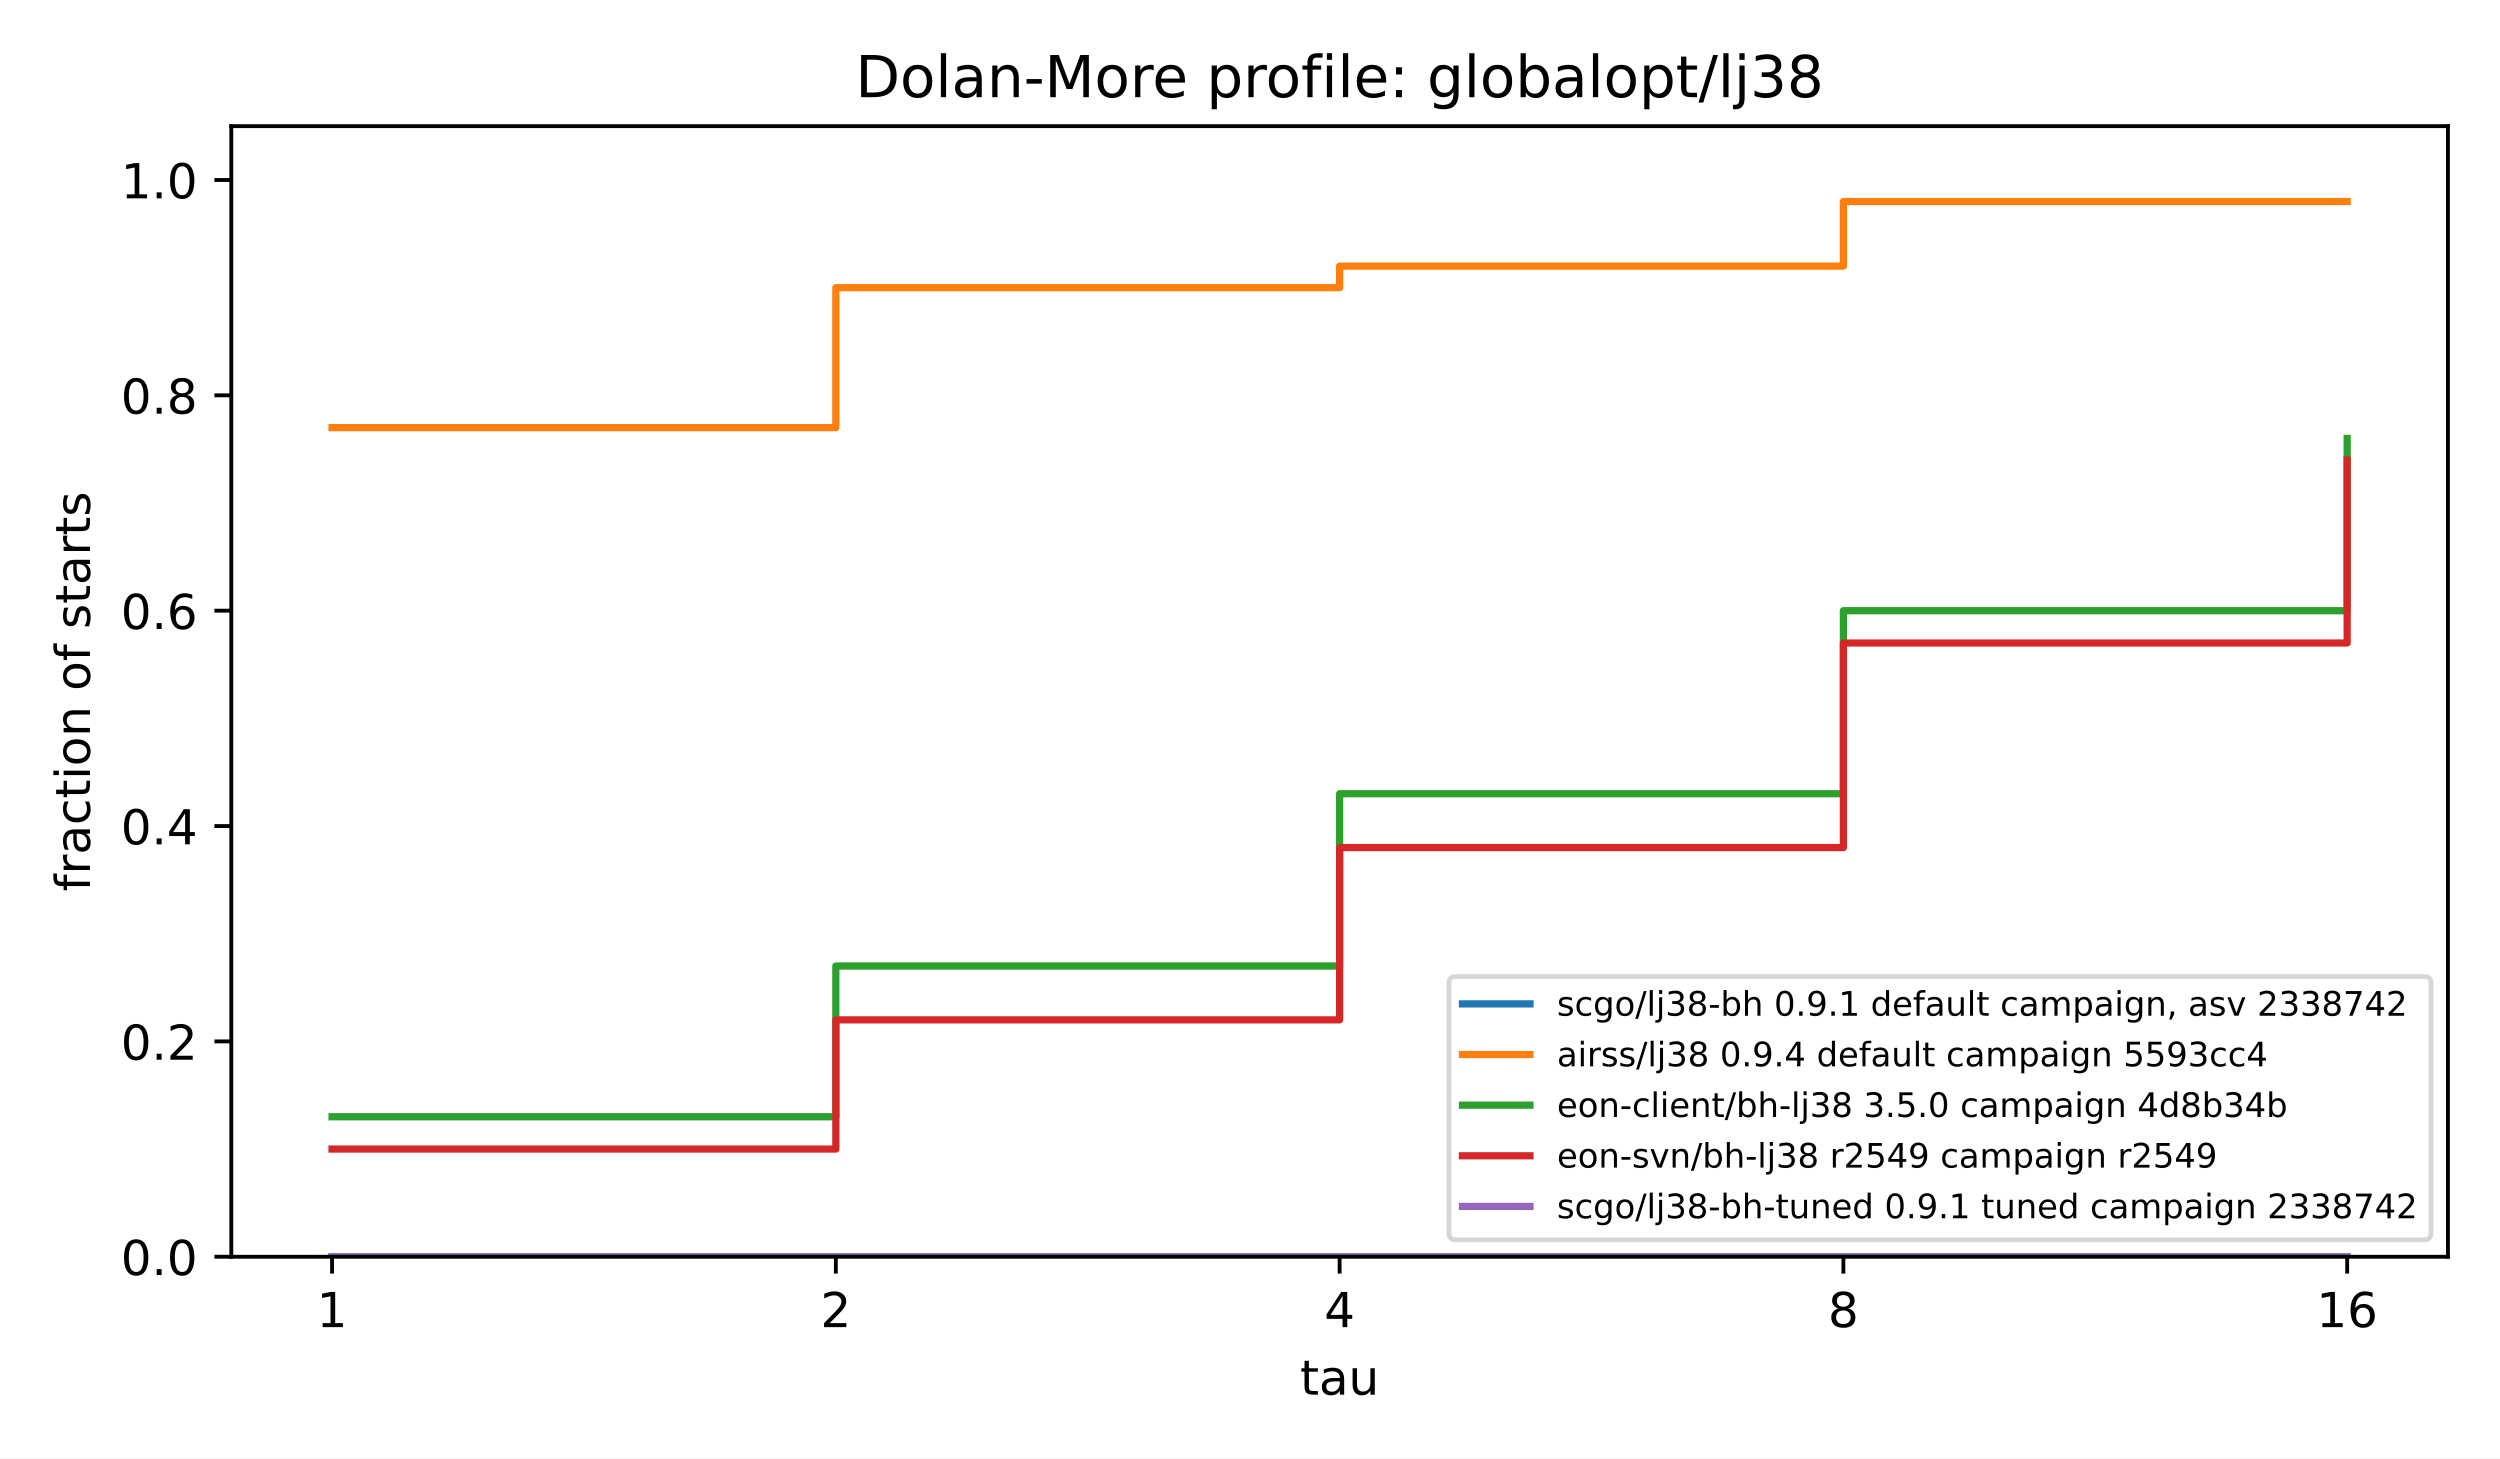
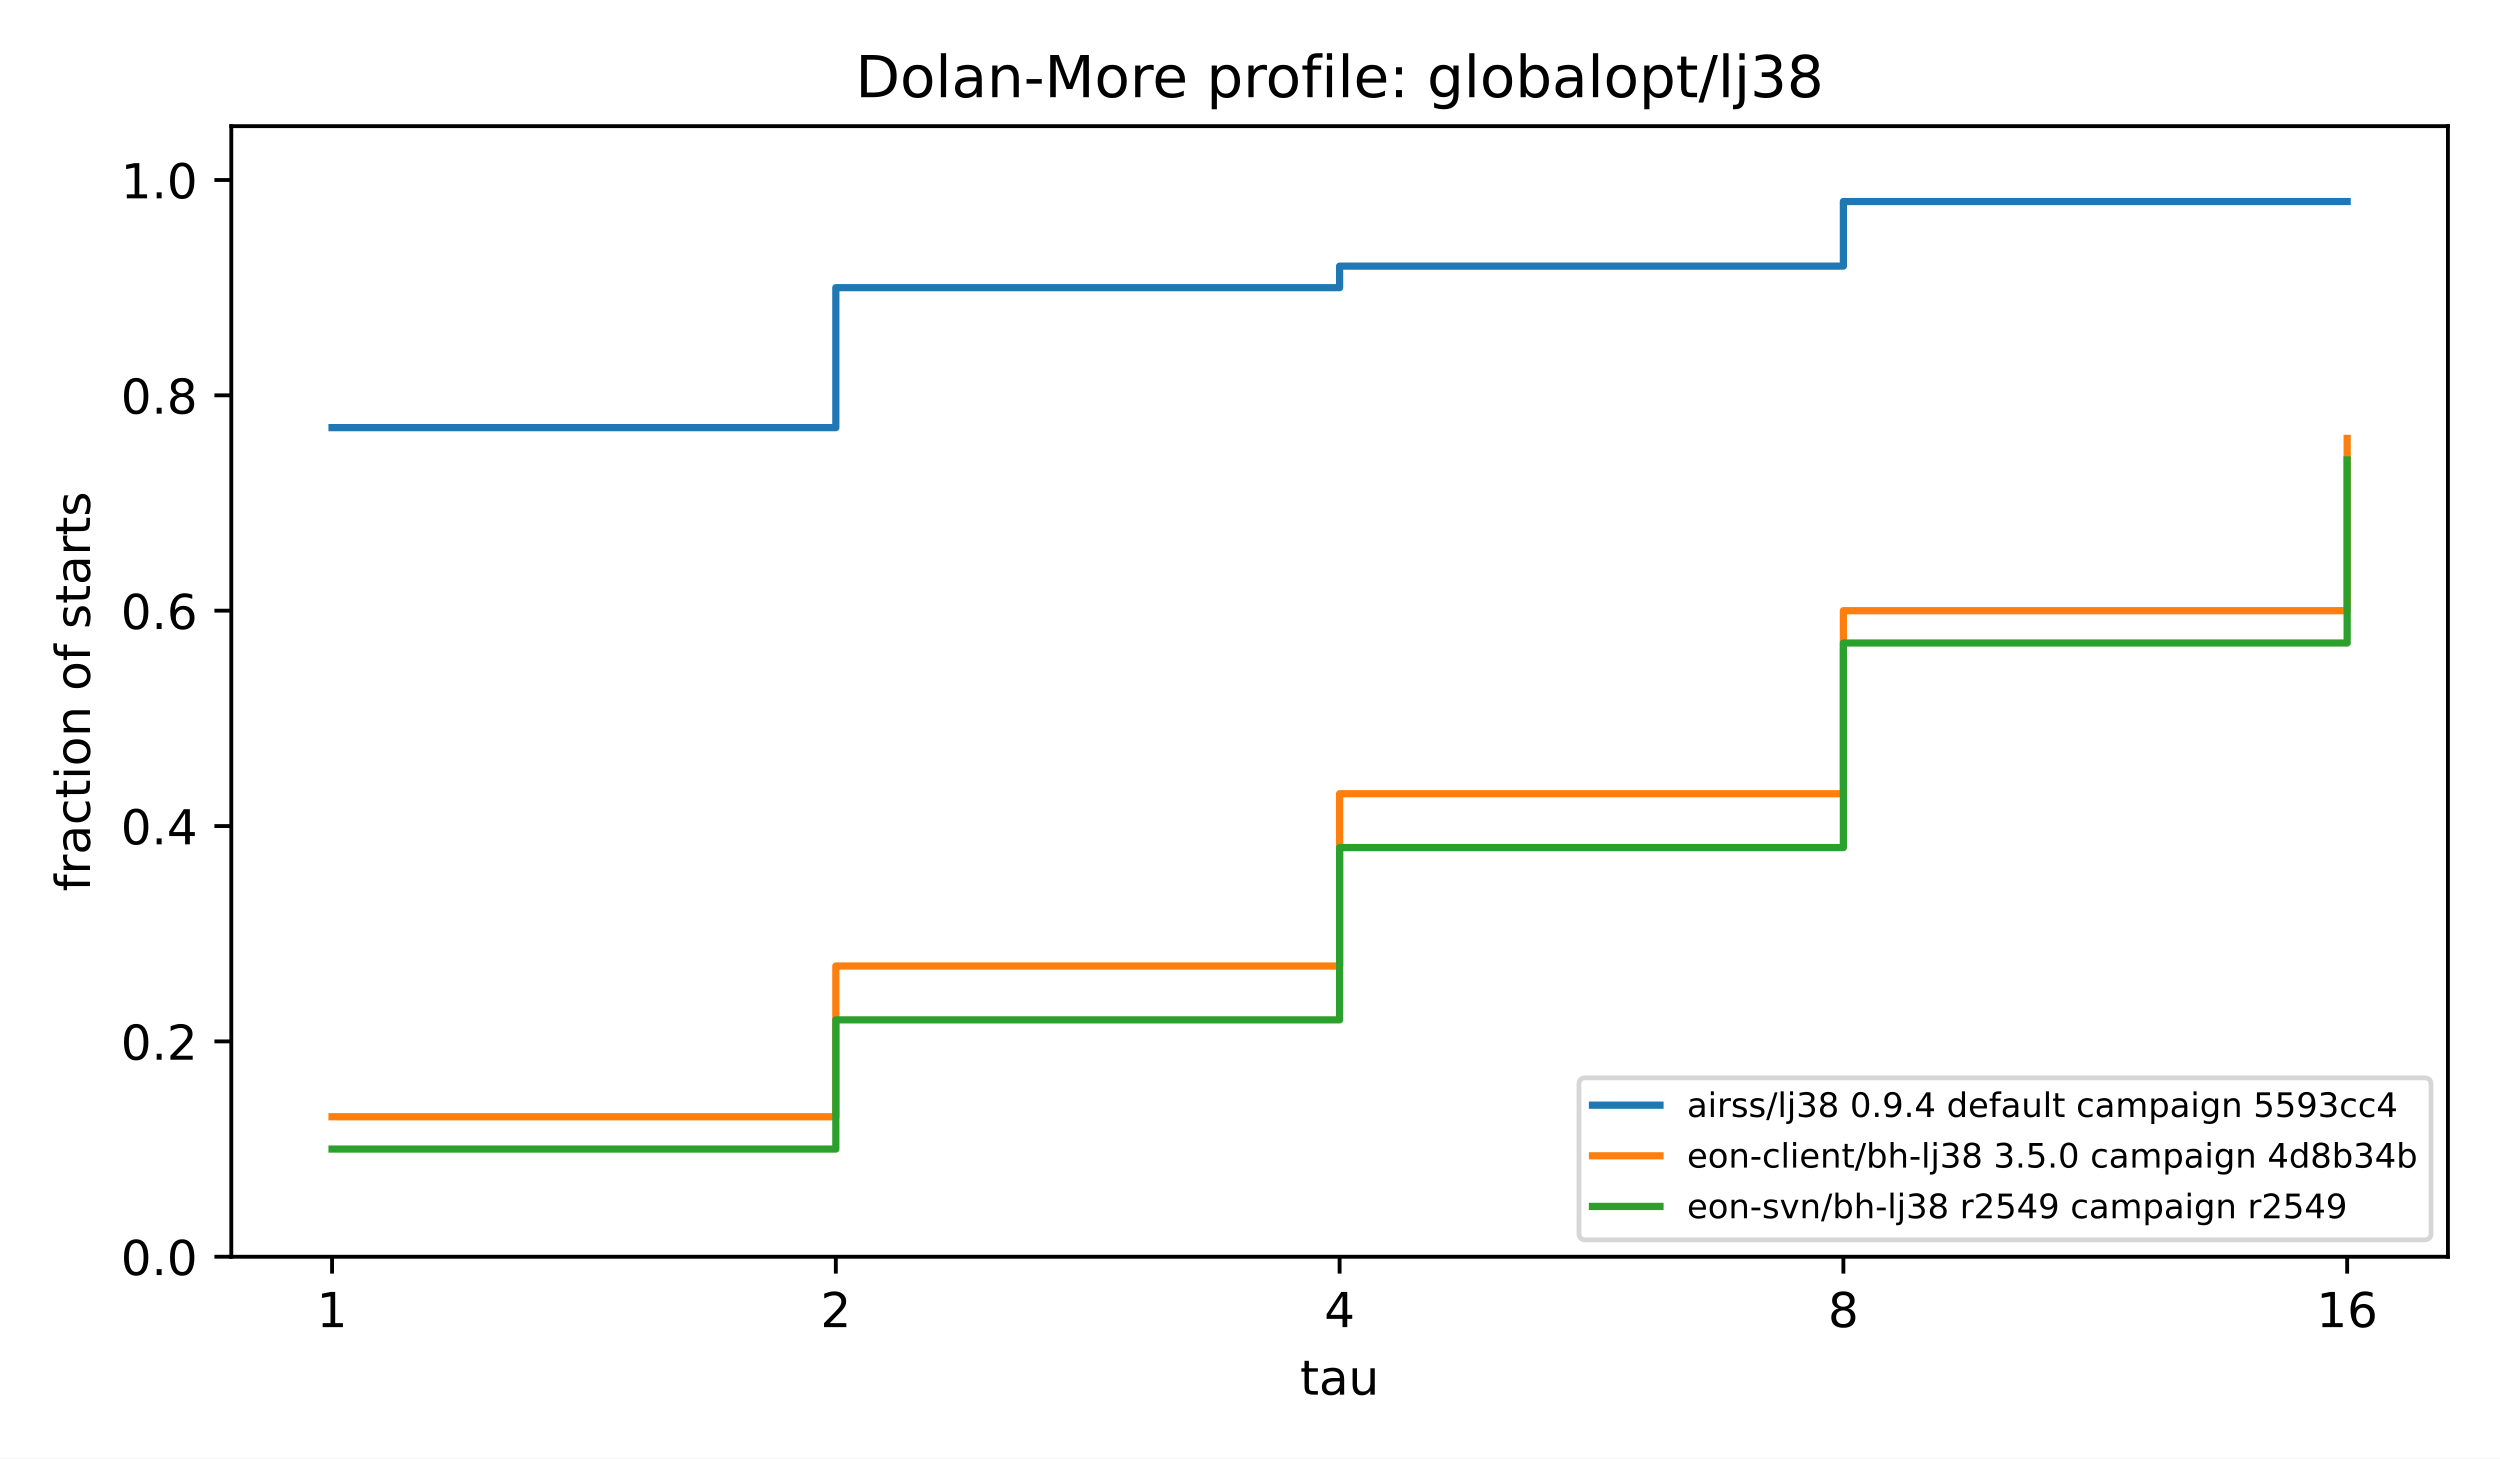
<svg xmlns="http://www.w3.org/2000/svg" xmlns:xlink="http://www.w3.org/1999/xlink" width="518.4pt" height="302.4pt" viewBox="0 0 518.4 302.4" version="1.1">
  <defs>
    <style type="text/css">*{stroke-linejoin: round; stroke-linecap: butt}</style>
  </defs>
  <g id="figure_1">
    <g id="patch_1">
      <path d="M 0 302.4  L 518.4 302.4  L 518.4 0  L 0 0  z " style="fill: #ffffff" />
    </g>
    <g id="axes_1">
      <g id="patch_2">
        <path d="M 47.962 260.6  L 507.6 260.6  L 507.6 26.16  L 47.962 26.16  z " style="fill: #ffffff" />
      </g>
      <g id="matplotlib.axis_1">
        <g id="xtick_1">
          <g id="line2d_1">
            <defs>
              <path id="m8ea4d47d77" d="M 0 0  L 0 3.5  " style="stroke: #000000; stroke-width: 0.8" />
            </defs>
            <g>
              <use xlink:href="#m8ea4d47d77" x="68.855" y="260.6" style="stroke: #000000; stroke-width: 0.8" />
            </g>
          </g>
          <g id="text_1">
            <text style="font-size: 10px; font-family: 'DejaVu Sans', 'Bitstream Vera Sans', 'Computer Modern Sans Serif', 'Lucida Grande', 'Verdana', 'Geneva', 'Lucid', 'Arial', 'Helvetica', 'Avant Garde', sans-serif; text-anchor: middle" x="68.855" y="275.198" transform="rotate(-0 68.85496 275.1977)">1</text>
          </g>
        </g>
        <g id="xtick_2">
          <g id="line2d_2">
            <g>
              <use xlink:href="#m8ea4d47d77" x="173.318" y="260.6" style="stroke: #000000; stroke-width: 0.8" />
            </g>
          </g>
          <g id="text_2">
            <text style="font-size: 10px; font-family: 'DejaVu Sans', 'Bitstream Vera Sans', 'Computer Modern Sans Serif', 'Lucida Grande', 'Verdana', 'Geneva', 'Lucid', 'Arial', 'Helvetica', 'Avant Garde', sans-serif; text-anchor: middle" x="173.318" y="275.198" transform="rotate(-0 173.3181 275.1977)">2</text>
          </g>
        </g>
        <g id="xtick_3">
          <g id="line2d_3">
            <g>
              <use xlink:href="#m8ea4d47d77" x="277.781" y="260.6" style="stroke: #000000; stroke-width: 0.8" />
            </g>
          </g>
          <g id="text_3">
            <text style="font-size: 10px; font-family: 'DejaVu Sans', 'Bitstream Vera Sans', 'Computer Modern Sans Serif', 'Lucida Grande', 'Verdana', 'Geneva', 'Lucid', 'Arial', 'Helvetica', 'Avant Garde', sans-serif; text-anchor: middle" x="277.781" y="275.198" transform="rotate(-0 277.7812 275.1977)">4</text>
          </g>
        </g>
        <g id="xtick_4">
          <g id="line2d_4">
            <g>
              <use xlink:href="#m8ea4d47d77" x="382.244" y="260.6" style="stroke: #000000; stroke-width: 0.8" />
            </g>
          </g>
          <g id="text_4">
            <text style="font-size: 10px; font-family: 'DejaVu Sans', 'Bitstream Vera Sans', 'Computer Modern Sans Serif', 'Lucida Grande', 'Verdana', 'Geneva', 'Lucid', 'Arial', 'Helvetica', 'Avant Garde', sans-serif; text-anchor: middle" x="382.244" y="275.198" transform="rotate(-0 382.2443 275.1977)">8</text>
          </g>
        </g>
        <g id="xtick_5">
          <g id="line2d_5">
            <g>
              <use xlink:href="#m8ea4d47d77" x="486.707" y="260.6" style="stroke: #000000; stroke-width: 0.8" />
            </g>
          </g>
          <g id="text_5">
            <text style="font-size: 10px; font-family: 'DejaVu Sans', 'Bitstream Vera Sans', 'Computer Modern Sans Serif', 'Lucida Grande', 'Verdana', 'Geneva', 'Lucid', 'Arial', 'Helvetica', 'Avant Garde', sans-serif; text-anchor: middle" x="486.707" y="275.198" transform="rotate(-0 486.7074 275.1977)">16</text>
          </g>
        </g>
        <g id="text_6">
          <text style="font-size: 10px; font-family: 'DejaVu Sans', 'Bitstream Vera Sans', 'Computer Modern Sans Serif', 'Lucida Grande', 'Verdana', 'Geneva', 'Lucid', 'Arial', 'Helvetica', 'Avant Garde', sans-serif; text-anchor: middle" x="277.781" y="289.198" transform="rotate(-0 277.7812 289.1977)">tau</text>
        </g>
      </g>
      <g id="matplotlib.axis_2">
        <g id="ytick_1">
          <g id="line2d_6">
            <defs>
              <path id="md659df78fa" d="M 0 0  L -3.5 0  " style="stroke: #000000; stroke-width: 0.8" />
            </defs>
            <g>
              <use xlink:href="#md659df78fa" x="47.962" y="260.6" style="stroke: #000000; stroke-width: 0.8" />
            </g>
          </g>
          <g id="text_7">
            <text style="font-size: 10px; font-family: 'DejaVu Sans', 'Bitstream Vera Sans', 'Computer Modern Sans Serif', 'Lucida Grande', 'Verdana', 'Geneva', 'Lucid', 'Arial', 'Helvetica', 'Avant Garde', sans-serif; text-anchor: end" x="40.962" y="264.399" transform="rotate(-0 40.96234 264.3988)">0.0</text>
          </g>
        </g>
        <g id="ytick_2">
          <g id="line2d_7">
            <g>
              <use xlink:href="#md659df78fa" x="47.962" y="215.945" style="stroke: #000000; stroke-width: 0.8" />
            </g>
          </g>
          <g id="text_8">
            <text style="font-size: 10px; font-family: 'DejaVu Sans', 'Bitstream Vera Sans', 'Computer Modern Sans Serif', 'Lucida Grande', 'Verdana', 'Geneva', 'Lucid', 'Arial', 'Helvetica', 'Avant Garde', sans-serif; text-anchor: end" x="40.962" y="219.744" transform="rotate(-0 40.96234 219.7436)">0.2</text>
          </g>
        </g>
        <g id="ytick_3">
          <g id="line2d_8">
            <g>
              <use xlink:href="#md659df78fa" x="47.962" y="171.29" style="stroke: #000000; stroke-width: 0.8" />
            </g>
          </g>
          <g id="text_9">
            <text style="font-size: 10px; font-family: 'DejaVu Sans', 'Bitstream Vera Sans', 'Computer Modern Sans Serif', 'Lucida Grande', 'Verdana', 'Geneva', 'Lucid', 'Arial', 'Helvetica', 'Avant Garde', sans-serif; text-anchor: end" x="40.962" y="175.088" transform="rotate(-0 40.96234 175.0884)">0.4</text>
          </g>
        </g>
        <g id="ytick_4">
          <g id="line2d_9">
            <g>
              <use xlink:href="#md659df78fa" x="47.962" y="126.634" style="stroke: #000000; stroke-width: 0.8" />
            </g>
          </g>
          <g id="text_10">
            <text style="font-size: 10px; font-family: 'DejaVu Sans', 'Bitstream Vera Sans', 'Computer Modern Sans Serif', 'Lucida Grande', 'Verdana', 'Geneva', 'Lucid', 'Arial', 'Helvetica', 'Avant Garde', sans-serif; text-anchor: end" x="40.962" y="130.433" transform="rotate(-0 40.96234 130.4331)">0.6</text>
          </g>
        </g>
        <g id="ytick_5">
          <g id="line2d_10">
            <g>
              <use xlink:href="#md659df78fa" x="47.962" y="81.979" style="stroke: #000000; stroke-width: 0.8" />
            </g>
          </g>
          <g id="text_11">
            <text style="font-size: 10px; font-family: 'DejaVu Sans', 'Bitstream Vera Sans', 'Computer Modern Sans Serif', 'Lucida Grande', 'Verdana', 'Geneva', 'Lucid', 'Arial', 'Helvetica', 'Avant Garde', sans-serif; text-anchor: end" x="40.962" y="85.778" transform="rotate(-0 40.96234 85.77788)">0.8</text>
          </g>
        </g>
        <g id="ytick_6">
          <g id="line2d_11">
            <g>
              <use xlink:href="#md659df78fa" x="47.962" y="37.324" style="stroke: #000000; stroke-width: 0.8" />
            </g>
          </g>
          <g id="text_12">
            <text style="font-size: 10px; font-family: 'DejaVu Sans', 'Bitstream Vera Sans', 'Computer Modern Sans Serif', 'Lucida Grande', 'Verdana', 'Geneva', 'Lucid', 'Arial', 'Helvetica', 'Avant Garde', sans-serif; text-anchor: end" x="40.962" y="41.123" transform="rotate(-0 40.96234 41.12264)">1.0</text>
          </g>
        </g>
        <g id="text_13">
          <text style="font-size: 10px; font-family: 'DejaVu Sans', 'Bitstream Vera Sans', 'Computer Modern Sans Serif', 'Lucida Grande', 'Verdana', 'Geneva', 'Lucid', 'Arial', 'Helvetica', 'Avant Garde', sans-serif; text-anchor: middle" x="18.657" y="143.38" transform="rotate(-90 18.65687 143.38)">fraction of starts</text>
        </g>
      </g>
      <g id="line2d_12">
-         <path d="M 68.855 260.6  L 173.318 260.6  L 173.318 260.6  L 277.781 260.6  L 277.781 260.6  L 382.244 260.6  L 382.244 260.6  L 486.707 260.6  L 486.707 260.6  " clip-path="url(#p4e380cea4b)" style="fill: none; stroke: #1f77b4; stroke-width: 1.5; stroke-linecap: square" />
+         <path d="M 68.855 88.677  L 173.318 88.677  L 173.318 59.651  L 277.781 59.651  L 277.781 55.186  L 382.244 55.186  L 382.244 41.789  L 486.707 41.789  L 486.707 41.789  " clip-path="url(#p4e380cea4b)" style="fill: none; stroke: #1f77b4; stroke-width: 1.5; stroke-linecap: square" />
      </g>
      <g id="line2d_13">
-         <path d="M 68.855 88.677  L 173.318 88.677  L 173.318 59.651  L 277.781 59.651  L 277.781 55.186  L 382.244 55.186  L 382.244 41.789  L 486.707 41.789  L 486.707 41.789  " clip-path="url(#p4e380cea4b)" style="fill: none; stroke: #ff7f0e; stroke-width: 1.5; stroke-linecap: square" />
+         <path d="M 68.855 231.574  L 173.318 231.574  L 173.318 200.315  L 277.781 200.315  L 277.781 164.591  L 382.244 164.591  L 382.244 126.634  L 486.707 126.634  L 486.707 90.91  " clip-path="url(#p4e380cea4b)" style="fill: none; stroke: #ff7f0e; stroke-width: 1.5; stroke-linecap: square" />
      </g>
      <g id="line2d_14">
-         <path d="M 68.855 231.574  L 173.318 231.574  L 173.318 200.315  L 277.781 200.315  L 277.781 164.591  L 382.244 164.591  L 382.244 126.634  L 486.707 126.634  L 486.707 90.91  " clip-path="url(#p4e380cea4b)" style="fill: none; stroke: #2ca02c; stroke-width: 1.5; stroke-linecap: square" />
-       </g>
-       <g id="line2d_15">
-         <path d="M 68.855 238.272  L 173.318 238.272  L 173.318 211.479  L 277.781 211.479  L 277.781 175.755  L 382.244 175.755  L 382.244 133.333  L 486.707 133.333  L 486.707 95.376  " clip-path="url(#p4e380cea4b)" style="fill: none; stroke: #d62728; stroke-width: 1.5; stroke-linecap: square" />
-       </g>
-       <g id="line2d_16">
-         <path d="M 68.855 260.6  L 173.318 260.6  L 173.318 260.6  L 277.781 260.6  L 277.781 260.6  L 382.244 260.6  L 382.244 260.6  L 486.707 260.6  L 486.707 260.6  " clip-path="url(#p4e380cea4b)" style="fill: none; stroke: #9467bd; stroke-width: 1.5; stroke-linecap: square" />
+         <path d="M 68.855 238.272  L 173.318 238.272  L 173.318 211.479  L 277.781 211.479  L 277.781 175.755  L 382.244 175.755  L 382.244 133.333  L 486.707 133.333  L 486.707 95.376  " clip-path="url(#p4e380cea4b)" style="fill: none; stroke: #2ca02c; stroke-width: 1.5; stroke-linecap: square" />
      </g>
      <g id="patch_3">
        <path d="M 47.962 260.6  L 47.962 26.16  " style="fill: none; stroke: #000000; stroke-width: 0.8; stroke-linejoin: miter; stroke-linecap: square" />
      </g>
      <g id="patch_4">
        <path d="M 507.6 260.6  L 507.6 26.16  " style="fill: none; stroke: #000000; stroke-width: 0.8; stroke-linejoin: miter; stroke-linecap: square" />
      </g>
      <g id="patch_5">
        <path d="M 47.962 260.6  L 507.6 260.6  " style="fill: none; stroke: #000000; stroke-width: 0.8; stroke-linejoin: miter; stroke-linecap: square" />
      </g>
      <g id="patch_6">
        <path d="M 47.962 26.16  L 507.6 26.16  " style="fill: none; stroke: #000000; stroke-width: 0.8; stroke-linejoin: miter; stroke-linecap: square" />
      </g>
      <g id="text_14">
        <text style="font-size: 12px; font-family: 'DejaVu Sans', 'Bitstream Vera Sans', 'Computer Modern Sans Serif', 'Lucida Grande', 'Verdana', 'Geneva', 'Lucid', 'Arial', 'Helvetica', 'Avant Garde', sans-serif; text-anchor: middle" x="277.781" y="20.16" transform="rotate(-0 277.7812 20.16)">Dolan-More profile: globalopt/lj38</text>
      </g>
      <g id="legend_1">
        <g id="patch_7">
-           <path d="M 301.855 257.1  L 502.7 257.1  Q 504.1 257.1 504.1 255.7  L 504.1 203.897  Q 504.1 202.497 502.7 202.497  L 301.855 202.497  Q 300.455 202.497 300.455 203.897  L 300.455 255.7  Q 300.455 257.1 301.855 257.1  z " style="fill: #ffffff; opacity: 0.8; stroke: #cccccc; stroke-linejoin: miter" />
+           <path d="M 328.815 257.1  L 502.7 257.1  Q 504.1 257.1 504.1 255.7  L 504.1 224.898  Q 504.1 223.498 502.7 223.498  L 328.815 223.498  Q 327.415 223.498 327.415 224.898  L 327.415 255.7  Q 327.415 257.1 328.815 257.1  z " style="fill: #ffffff; opacity: 0.8; stroke: #cccccc; stroke-linejoin: miter" />
+         </g>
+         <g id="line2d_15">
+           <path d="M 330.215 229.167  L 337.215 229.167  L 337.215 229.167  L 344.215 229.167  L 344.215 229.167  " style="fill: none; stroke: #1f77b4; stroke-width: 1.5; stroke-linecap: square" />
+         </g>
+         <g id="text_15">
+           <text style="font-size: 7px; font-family: 'DejaVu Sans', 'Bitstream Vera Sans', 'Computer Modern Sans Serif', 'Lucida Grande', 'Verdana', 'Geneva', 'Lucid', 'Arial', 'Helvetica', 'Avant Garde', sans-serif; text-anchor: start" x="349.815" y="231.617" transform="rotate(-0 349.8145 231.6173)">airss/lj38 0.9.4 default campaign 5593cc4</text>
+         </g>
+         <g id="line2d_16">
+           <path d="M 330.215 239.668  L 337.215 239.668  L 337.215 239.668  L 344.215 239.668  L 344.215 239.668  " style="fill: none; stroke: #ff7f0e; stroke-width: 1.5; stroke-linecap: square" />
+         </g>
+         <g id="text_16">
+           <text style="font-size: 7px; font-family: 'DejaVu Sans', 'Bitstream Vera Sans', 'Computer Modern Sans Serif', 'Lucida Grande', 'Verdana', 'Geneva', 'Lucid', 'Arial', 'Helvetica', 'Avant Garde', sans-serif; text-anchor: start" x="349.815" y="242.118" transform="rotate(-0 349.8145 242.1178)">eon-client/bh-lj38 3.5.0 campaign 4d8b34b</text>
        </g>
        <g id="line2d_17">
-           <path d="M 303.255 208.166  L 310.255 208.166  L 310.255 208.166  L 317.255 208.166  L 317.255 208.166  " style="fill: none; stroke: #1f77b4; stroke-width: 1.5; stroke-linecap: square" />
-         </g>
-         <g id="text_15">
-           <text style="font-size: 7px; font-family: 'DejaVu Sans', 'Bitstream Vera Sans', 'Computer Modern Sans Serif', 'Lucida Grande', 'Verdana', 'Geneva', 'Lucid', 'Arial', 'Helvetica', 'Avant Garde', sans-serif; text-anchor: start" x="322.855" y="210.616" transform="rotate(-0 322.8547 210.6162)">scgo/lj38-bh 0.9.1 default campaign, asv 2338742</text>
-         </g>
-         <g id="line2d_18">
-           <path d="M 303.255 218.667  L 310.255 218.667  L 310.255 218.667  L 317.255 218.667  L 317.255 218.667  " style="fill: none; stroke: #ff7f0e; stroke-width: 1.5; stroke-linecap: square" />
-         </g>
-         <g id="text_16">
-           <text style="font-size: 7px; font-family: 'DejaVu Sans', 'Bitstream Vera Sans', 'Computer Modern Sans Serif', 'Lucida Grande', 'Verdana', 'Geneva', 'Lucid', 'Arial', 'Helvetica', 'Avant Garde', sans-serif; text-anchor: start" x="322.855" y="221.117" transform="rotate(-0 322.8547 221.1167)">airss/lj38 0.9.4 default campaign 5593cc4</text>
-         </g>
-         <g id="line2d_19">
-           <path d="M 303.255 229.167  L 310.255 229.167  L 310.255 229.167  L 317.255 229.167  L 317.255 229.167  " style="fill: none; stroke: #2ca02c; stroke-width: 1.5; stroke-linecap: square" />
+           <path d="M 330.215 250.168  L 337.215 250.168  L 337.215 250.168  L 344.215 250.168  L 344.215 250.168  " style="fill: none; stroke: #2ca02c; stroke-width: 1.5; stroke-linecap: square" />
        </g>
        <g id="text_17">
-           <text style="font-size: 7px; font-family: 'DejaVu Sans', 'Bitstream Vera Sans', 'Computer Modern Sans Serif', 'Lucida Grande', 'Verdana', 'Geneva', 'Lucid', 'Arial', 'Helvetica', 'Avant Garde', sans-serif; text-anchor: start" x="322.855" y="231.617" transform="rotate(-0 322.8547 231.6173)">eon-client/bh-lj38 3.5.0 campaign 4d8b34b</text>
-         </g>
-         <g id="line2d_20">
-           <path d="M 303.255 239.668  L 310.255 239.668  L 310.255 239.668  L 317.255 239.668  L 317.255 239.668  " style="fill: none; stroke: #d62728; stroke-width: 1.5; stroke-linecap: square" />
-         </g>
-         <g id="text_18">
-           <text style="font-size: 7px; font-family: 'DejaVu Sans', 'Bitstream Vera Sans', 'Computer Modern Sans Serif', 'Lucida Grande', 'Verdana', 'Geneva', 'Lucid', 'Arial', 'Helvetica', 'Avant Garde', sans-serif; text-anchor: start" x="322.855" y="242.118" transform="rotate(-0 322.8547 242.1178)">eon-svn/bh-lj38 r2549 campaign r2549</text>
-         </g>
-         <g id="line2d_21">
-           <path d="M 303.255 250.168  L 310.255 250.168  L 310.255 250.168  L 317.255 250.168  L 317.255 250.168  " style="fill: none; stroke: #9467bd; stroke-width: 1.5; stroke-linecap: square" />
-         </g>
-         <g id="text_19">
-           <text style="font-size: 7px; font-family: 'DejaVu Sans', 'Bitstream Vera Sans', 'Computer Modern Sans Serif', 'Lucida Grande', 'Verdana', 'Geneva', 'Lucid', 'Arial', 'Helvetica', 'Avant Garde', sans-serif; text-anchor: start" x="322.855" y="252.618" transform="rotate(-0 322.8547 252.6184)">scgo/lj38-bh-tuned 0.9.1 tuned campaign 2338742</text>
+           <text style="font-size: 7px; font-family: 'DejaVu Sans', 'Bitstream Vera Sans', 'Computer Modern Sans Serif', 'Lucida Grande', 'Verdana', 'Geneva', 'Lucid', 'Arial', 'Helvetica', 'Avant Garde', sans-serif; text-anchor: start" x="349.815" y="252.618" transform="rotate(-0 349.8145 252.6184)">eon-svn/bh-lj38 r2549 campaign r2549</text>
        </g>
      </g>
    </g>
  </g>
  <defs>
    <clipPath id="p4e380cea4b">
      <rect x="47.962" y="26.16" width="459.638" height="234.44" />
    </clipPath>
  </defs>
</svg>
